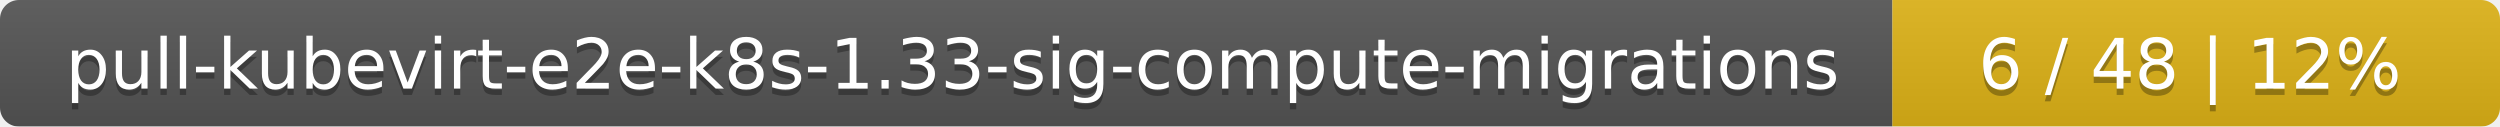
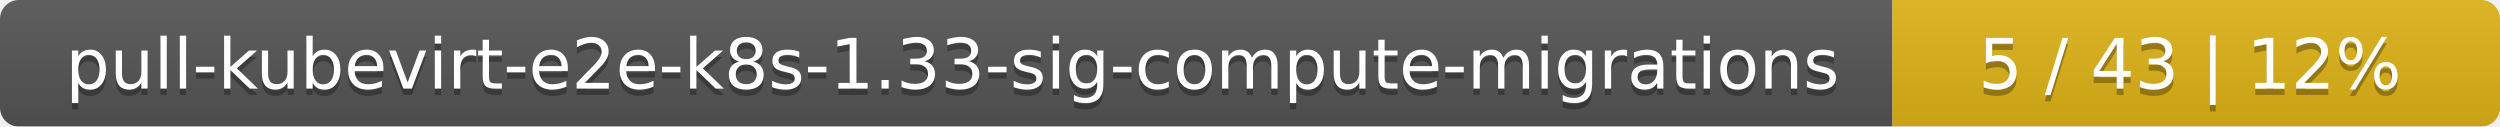
<svg xmlns="http://www.w3.org/2000/svg" width="395" height="20">
  <linearGradient id="smooth" x2="0" y2="100%">
    <stop offset="0" stop-color="#bbb" stop-opacity=".1" />
    <stop offset="1" stop-opacity=".1" />
  </linearGradient>
  <mask id="round">
    <rect width="395" height="20" rx="3" fill="#fff" />
  </mask>
  <g mask="url(#round)">
    <rect width="299" height="20" fill="#555" />
    <rect x="299" width="96" height="20" fill="#dfb317" />
    <rect width="395" height="20" fill="url(#smooth)" />
  </g>
  <g fill="#fff" text-anchor="middle" font-family="DejaVu Sans,Verdana,Geneva,sans-serif" font-size="11">
    <text x="150.5" y="15" fill="#010101" fill-opacity=".3">pull-kubevirt-e2e-k8s-1.33-sig-compute-migrations</text>
    <text x="150.5" y="14">pull-kubevirt-e2e-k8s-1.33-sig-compute-migrations</text>
-     <text x="346" y="15" fill="#010101" fill-opacity=".3">6 / 48    |    12%</text>
-     <text x="346" y="14">6 / 48    |    12%</text>
+     <text x="346" y="15" fill="#010101" fill-opacity=".3">5 / 43    |    12%</text>
+     <text x="346" y="14">5 / 43    |    12%</text>
  </g>
</svg>
